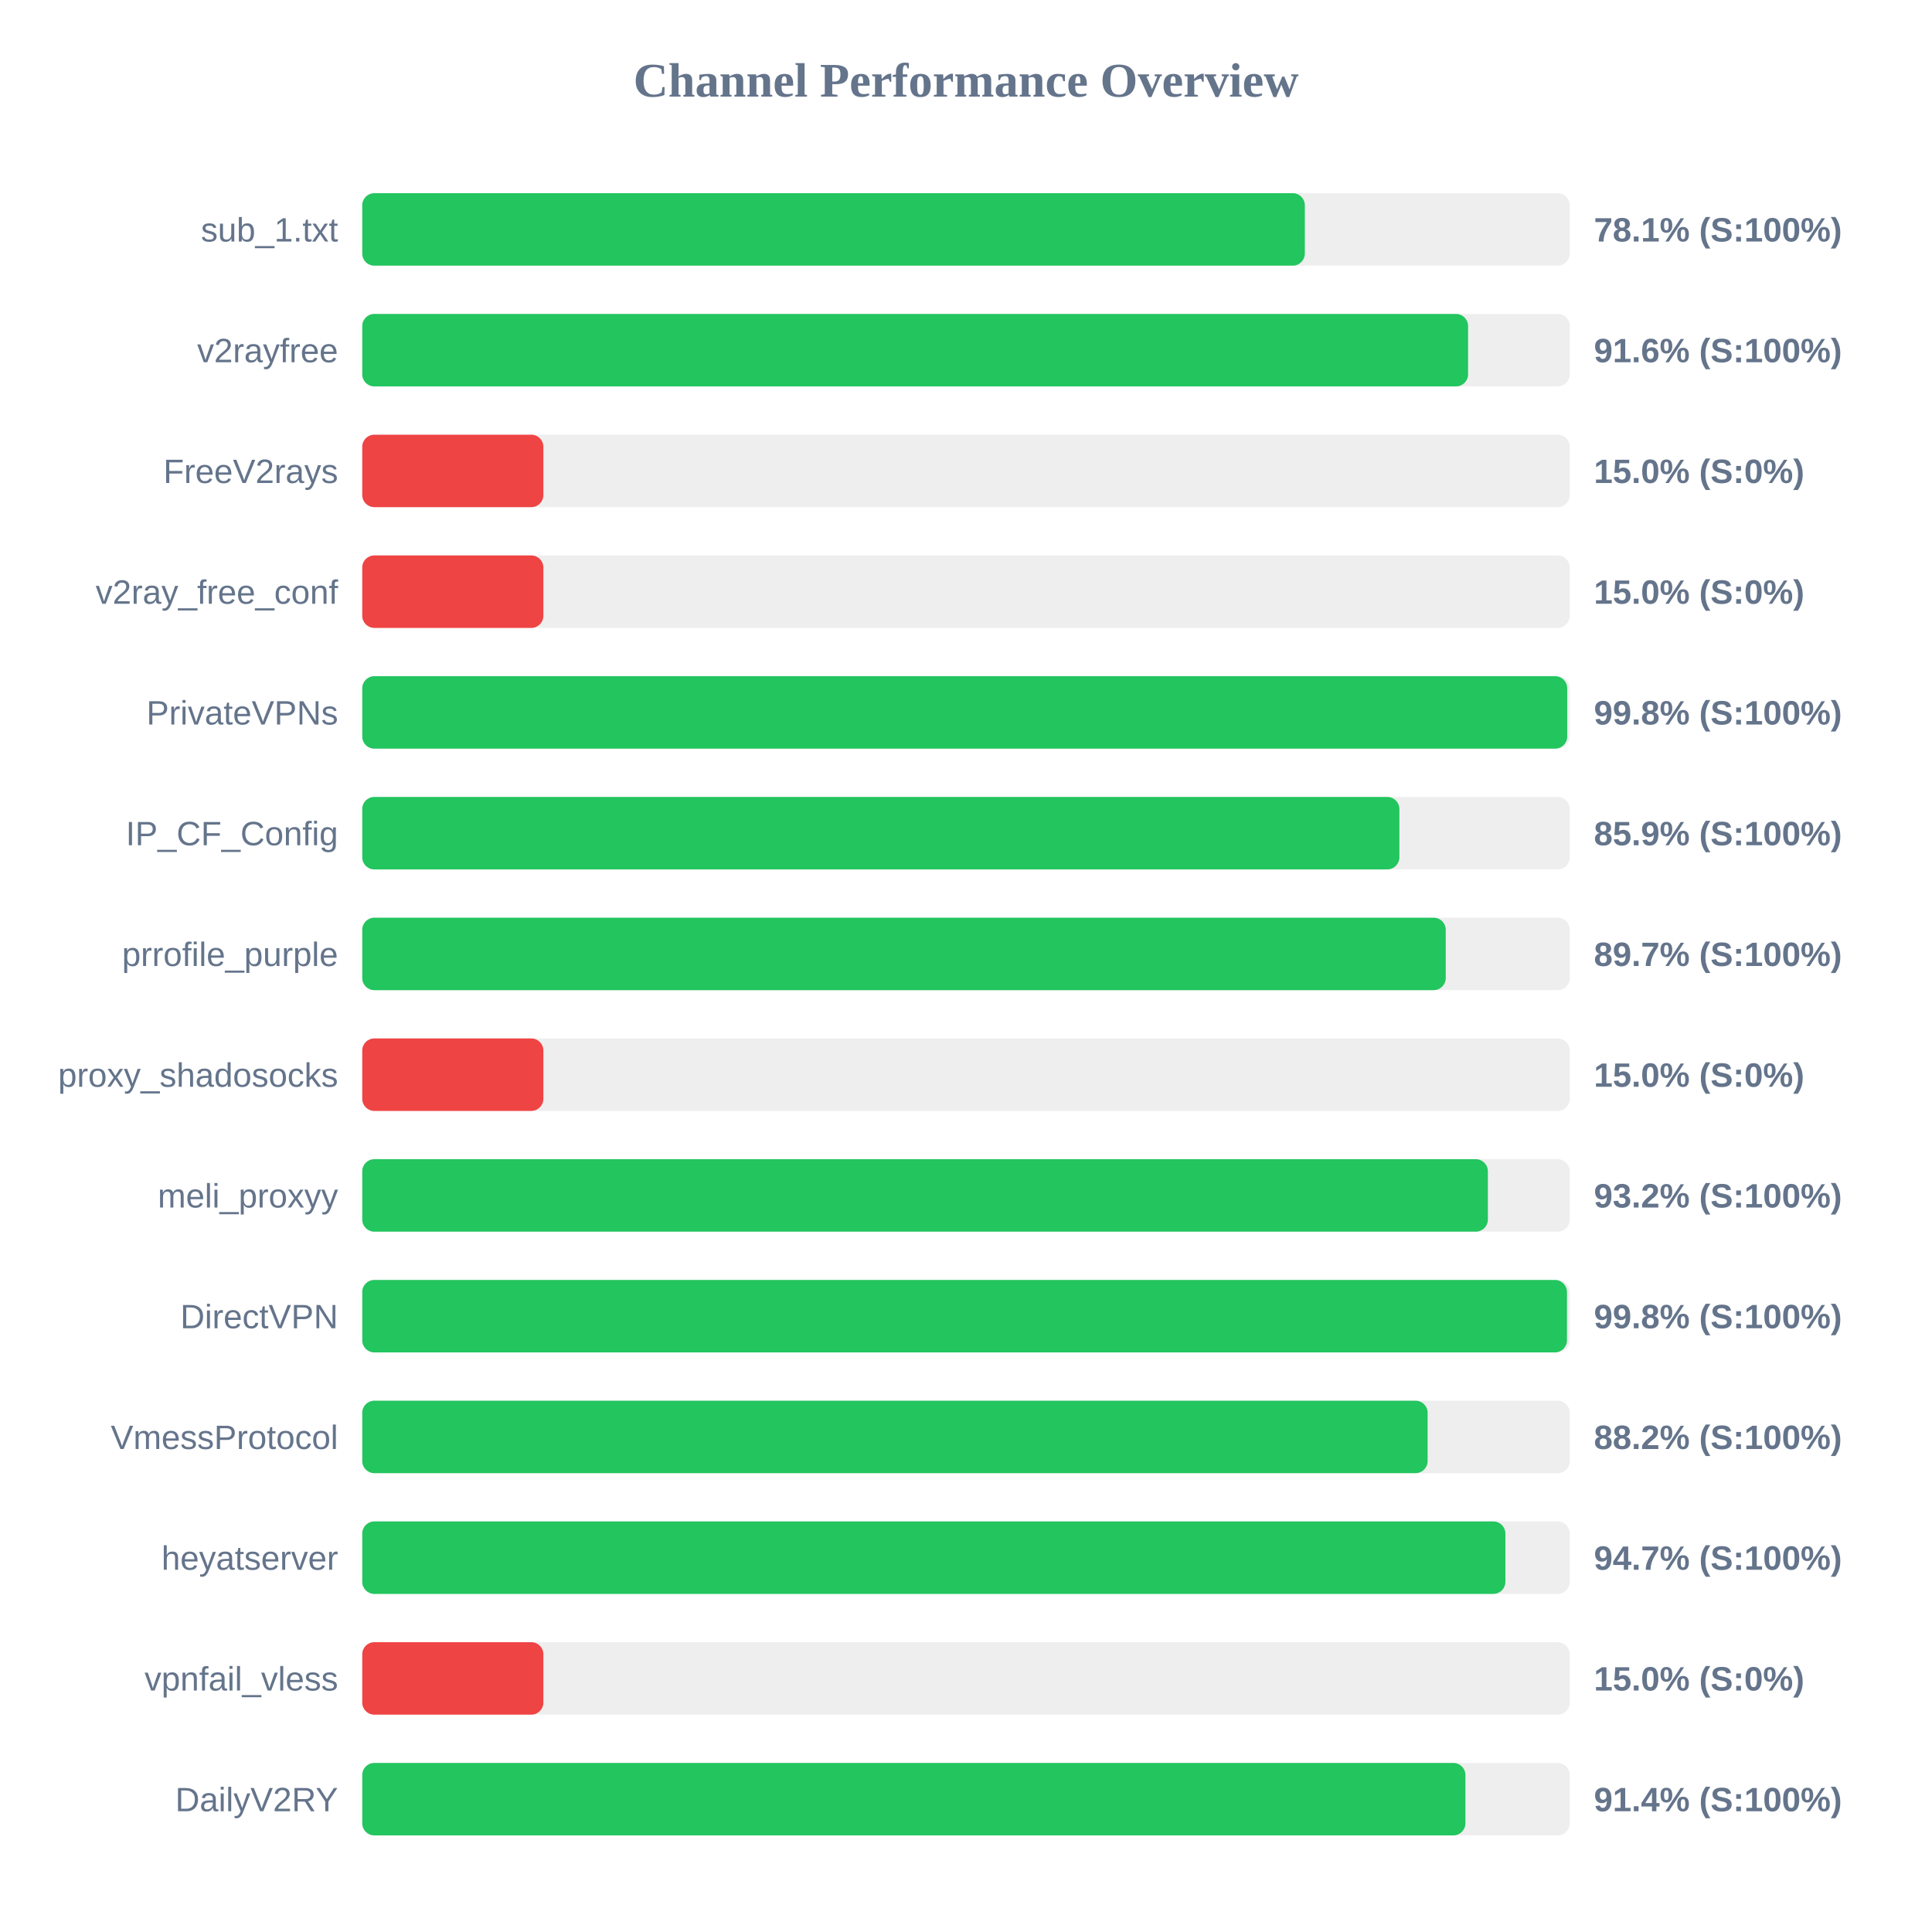
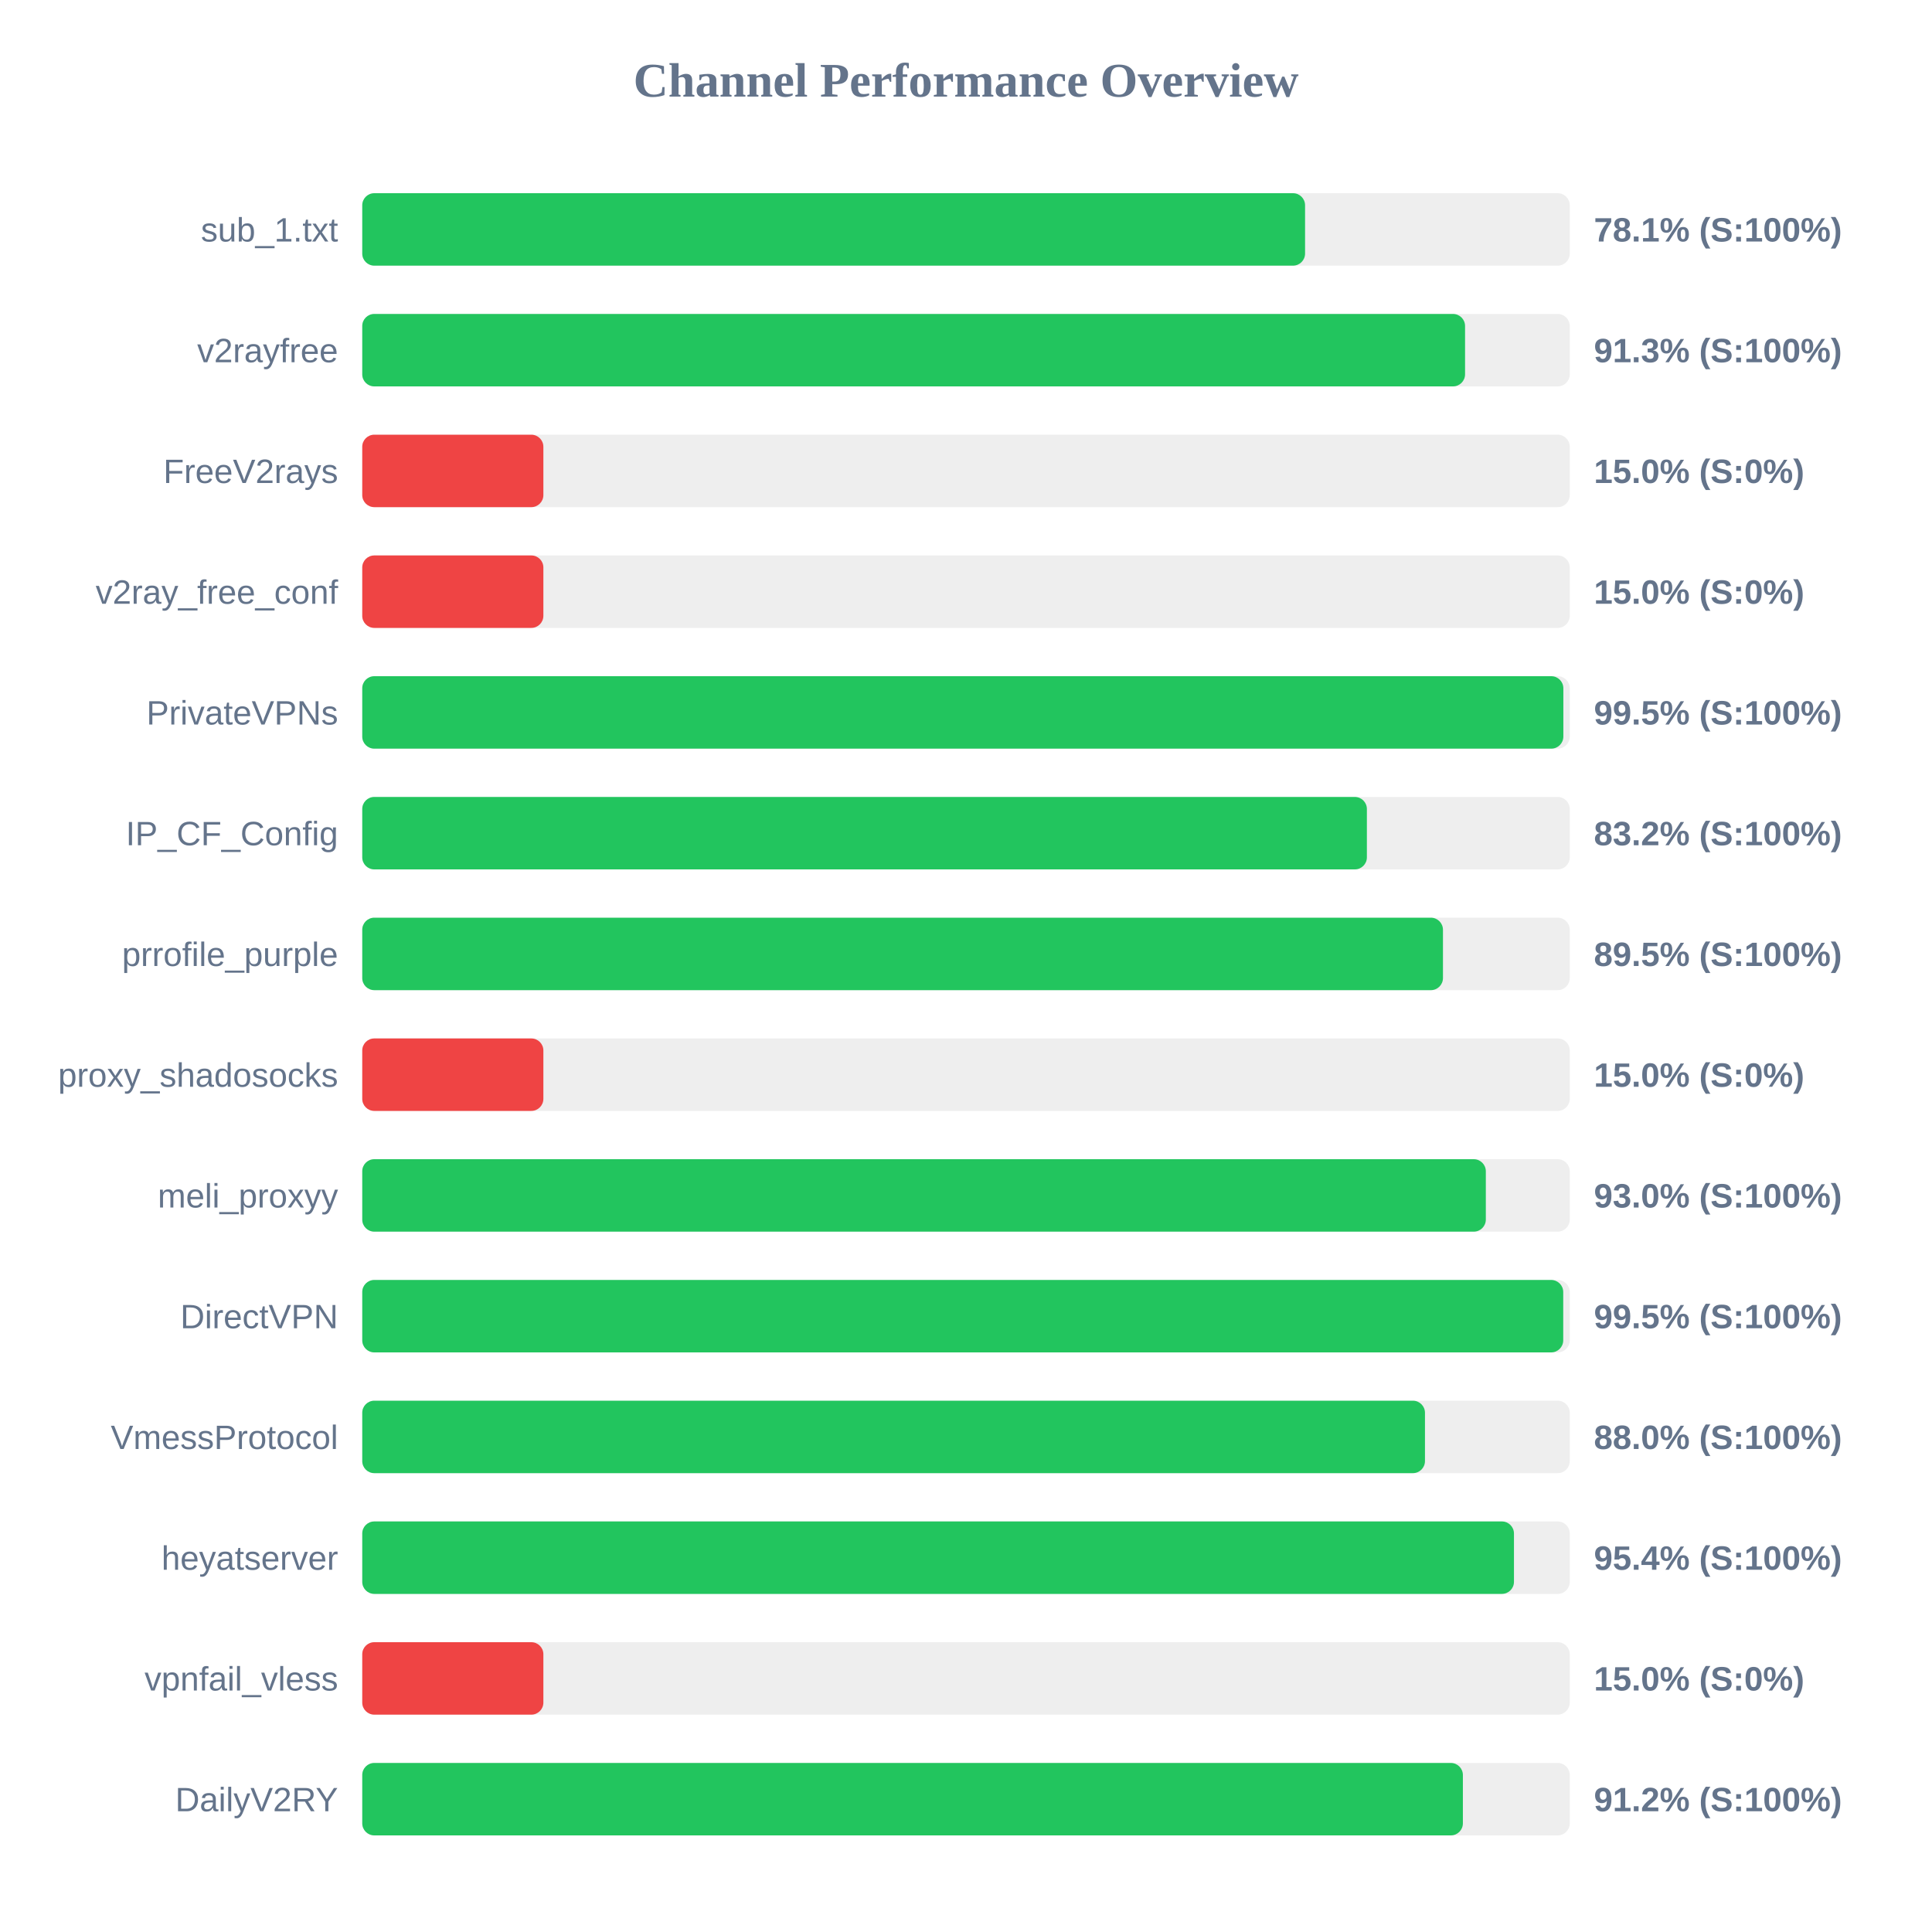
<svg xmlns="http://www.w3.org/2000/svg" width="800" height="800" version="1.1">
  <style>
        .row { font: 14px Arial; fill: #64748b; }
        .score { font: bold 14px Arial; fill: #64748b; }
    </style>
  <text x="400" y="40" text-anchor="middle" font-size="20px" font-weight="bold" fill="#64748b">Channel Performance Overview</text>
  <rect x="150" y="80" width="500" height="30" fill="#eee" rx="5" />
-   <rect x="150" y="80" width="390.3" height="30" fill="#22c55e" rx="5" />
+   <rect x="150" y="80" width="390.4" height="30" fill="#22c55e" rx="5" />
  <text x="140" y="100" text-anchor="end" class="row">sub_1.txt</text>
  <text x="660" y="100" text-anchor="start" class="score">78.1% (S:100%)</text>
  <rect x="150" y="130" width="500" height="30" fill="#eee" rx="5" />
-   <rect x="150" y="130" width="457.9" height="30" fill="#22c55e" rx="5" />
+   <rect x="150" y="130" width="456.65" height="30" fill="#22c55e" rx="5" />
  <text x="140" y="150" text-anchor="end" class="row">v2rayfree</text>
-   <text x="660" y="150" text-anchor="start" class="score">91.6% (S:100%)</text>
+   <text x="660" y="150" text-anchor="start" class="score">91.3% (S:100%)</text>
  <rect x="150" y="180" width="500" height="30" fill="#eee" rx="5" />
  <rect x="150" y="180" width="75.0" height="30" fill="#ef4444" rx="5" />
  <text x="140" y="200" text-anchor="end" class="row">FreeV2rays</text>
  <text x="660" y="200" text-anchor="start" class="score">15.0% (S:0%)</text>
  <rect x="150" y="230" width="500" height="30" fill="#eee" rx="5" />
  <rect x="150" y="230" width="75.0" height="30" fill="#ef4444" rx="5" />
  <text x="140" y="250" text-anchor="end" class="row">v2ray_free_conf</text>
  <text x="660" y="250" text-anchor="start" class="score">15.0% (S:0%)</text>
  <rect x="150" y="280" width="500" height="30" fill="#eee" rx="5" />
-   <rect x="150" y="280" width="498.95" height="30" fill="#22c55e" rx="5" />
+   <rect x="150" y="280" width="497.35" height="30" fill="#22c55e" rx="5" />
  <text x="140" y="300" text-anchor="end" class="row">PrivateVPNs</text>
-   <text x="660" y="300" text-anchor="start" class="score">99.8% (S:100%)</text>
+   <text x="660" y="300" text-anchor="start" class="score">99.5% (S:100%)</text>
  <rect x="150" y="330" width="500" height="30" fill="#eee" rx="5" />
-   <rect x="150" y="330" width="429.45" height="30" fill="#22c55e" rx="5" />
+   <rect x="150" y="330" width="416.0" height="30" fill="#22c55e" rx="5" />
  <text x="140" y="350" text-anchor="end" class="row">IP_CF_Config</text>
-   <text x="660" y="350" text-anchor="start" class="score">85.9% (S:100%)</text>
+   <text x="660" y="350" text-anchor="start" class="score">83.2% (S:100%)</text>
  <rect x="150" y="380" width="500" height="30" fill="#eee" rx="5" />
-   <rect x="150" y="380" width="448.65" height="30" fill="#22c55e" rx="5" />
+   <rect x="150" y="380" width="447.5" height="30" fill="#22c55e" rx="5" />
  <text x="140" y="400" text-anchor="end" class="row">prrofile_purple</text>
-   <text x="660" y="400" text-anchor="start" class="score">89.7% (S:100%)</text>
+   <text x="660" y="400" text-anchor="start" class="score">89.5% (S:100%)</text>
  <rect x="150" y="430" width="500" height="30" fill="#eee" rx="5" />
  <rect x="150" y="430" width="75.0" height="30" fill="#ef4444" rx="5" />
  <text x="140" y="450" text-anchor="end" class="row">proxy_shadosocks</text>
  <text x="660" y="450" text-anchor="start" class="score">15.0% (S:0%)</text>
  <rect x="150" y="480" width="500" height="30" fill="#eee" rx="5" />
-   <rect x="150" y="480" width="466.1" height="30" fill="#22c55e" rx="5" />
+   <rect x="150" y="480" width="465.25" height="30" fill="#22c55e" rx="5" />
  <text x="140" y="500" text-anchor="end" class="row">meli_proxyy</text>
-   <text x="660" y="500" text-anchor="start" class="score">93.2% (S:100%)</text>
+   <text x="660" y="500" text-anchor="start" class="score">93.0% (S:100%)</text>
  <rect x="150" y="530" width="500" height="30" fill="#eee" rx="5" />
-   <rect x="150" y="530" width="498.85" height="30" fill="#22c55e" rx="5" />
+   <rect x="150" y="530" width="497.3" height="30" fill="#22c55e" rx="5" />
  <text x="140" y="550" text-anchor="end" class="row">DirectVPN</text>
-   <text x="660" y="550" text-anchor="start" class="score">99.8% (S:100%)</text>
+   <text x="660" y="550" text-anchor="start" class="score">99.5% (S:100%)</text>
  <rect x="150" y="580" width="500" height="30" fill="#eee" rx="5" />
-   <rect x="150" y="580" width="441.15" height="30" fill="#22c55e" rx="5" />
+   <rect x="150" y="580" width="440.05" height="30" fill="#22c55e" rx="5" />
  <text x="140" y="600" text-anchor="end" class="row">VmessProtocol</text>
-   <text x="660" y="600" text-anchor="start" class="score">88.2% (S:100%)</text>
+   <text x="660" y="600" text-anchor="start" class="score">88.0% (S:100%)</text>
  <rect x="150" y="630" width="500" height="30" fill="#eee" rx="5" />
-   <rect x="150" y="630" width="473.35" height="30" fill="#22c55e" rx="5" />
+   <rect x="150" y="630" width="476.9" height="30" fill="#22c55e" rx="5" />
  <text x="140" y="650" text-anchor="end" class="row">heyatserver</text>
-   <text x="660" y="650" text-anchor="start" class="score">94.7% (S:100%)</text>
+   <text x="660" y="650" text-anchor="start" class="score">95.4% (S:100%)</text>
  <rect x="150" y="680" width="500" height="30" fill="#eee" rx="5" />
  <rect x="150" y="680" width="75.0" height="30" fill="#ef4444" rx="5" />
  <text x="140" y="700" text-anchor="end" class="row">vpnfail_vless</text>
  <text x="660" y="700" text-anchor="start" class="score">15.0% (S:0%)</text>
  <rect x="150" y="730" width="500" height="30" fill="#eee" rx="5" />
-   <rect x="150" y="730" width="456.8" height="30" fill="#22c55e" rx="5" />
+   <rect x="150" y="730" width="455.75" height="30" fill="#22c55e" rx="5" />
  <text x="140" y="750" text-anchor="end" class="row">DailyV2RY</text>
-   <text x="660" y="750" text-anchor="start" class="score">91.4% (S:100%)</text>
+   <text x="660" y="750" text-anchor="start" class="score">91.2% (S:100%)</text>
</svg>
